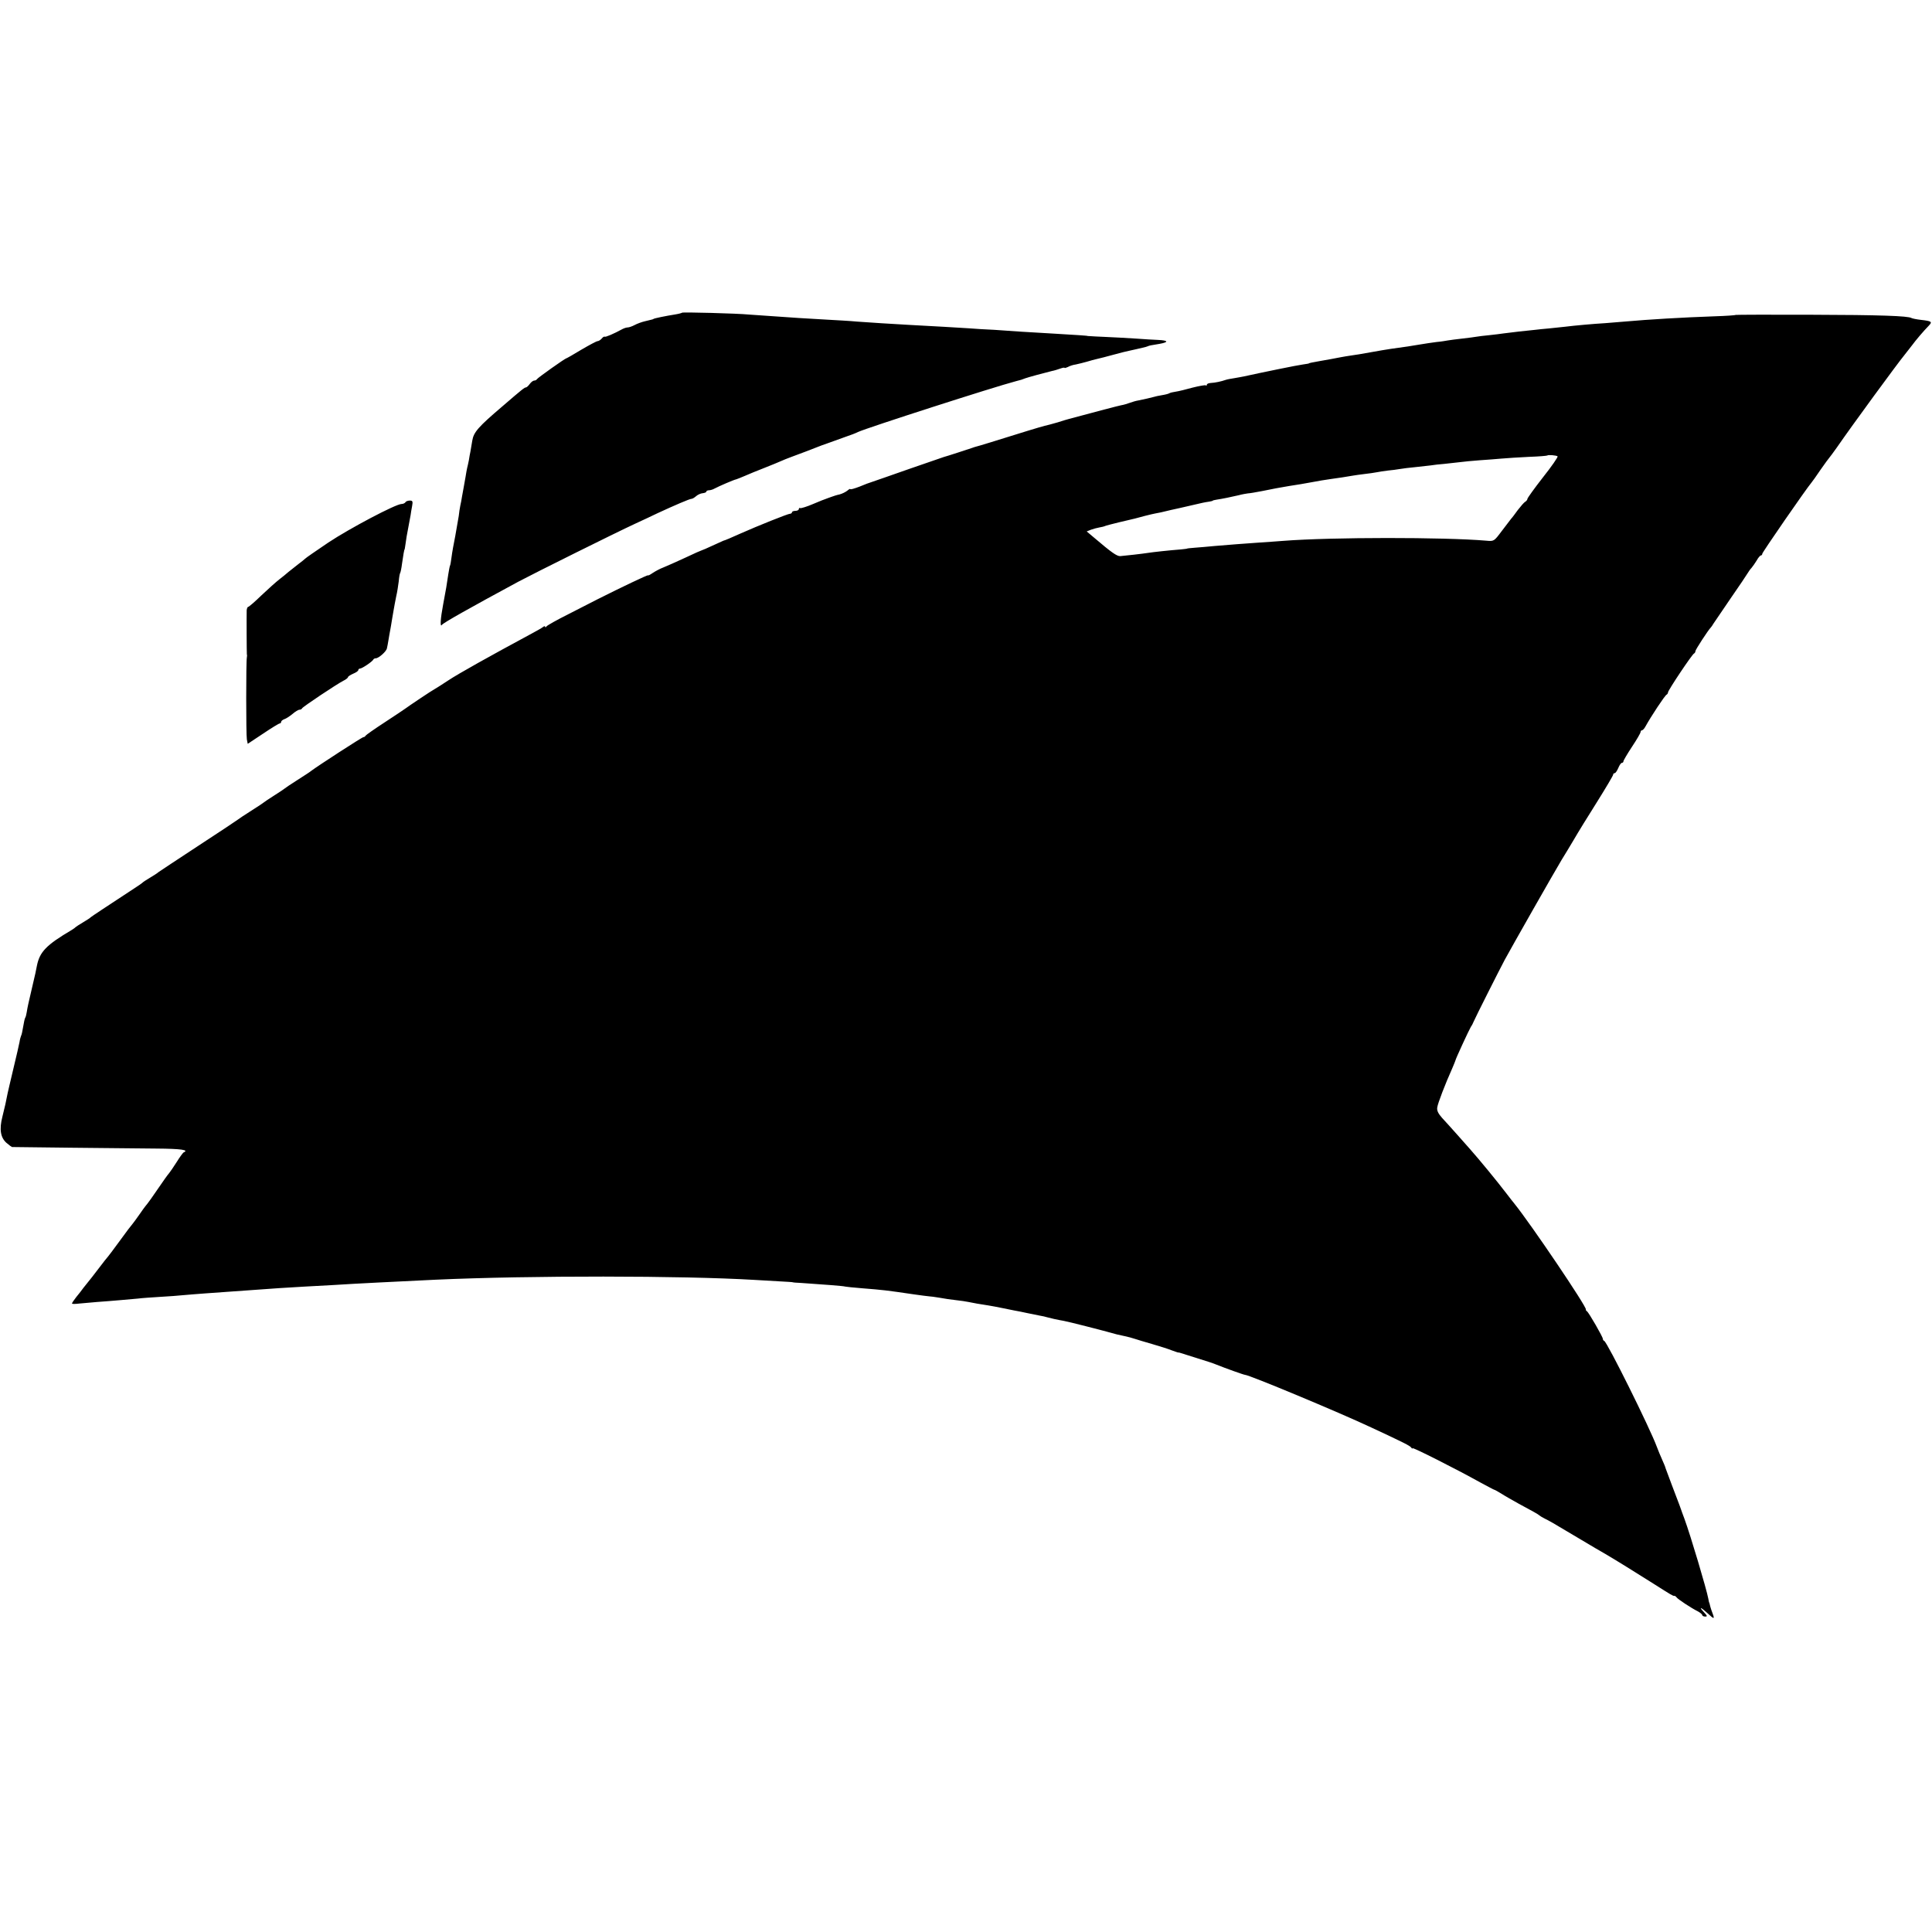
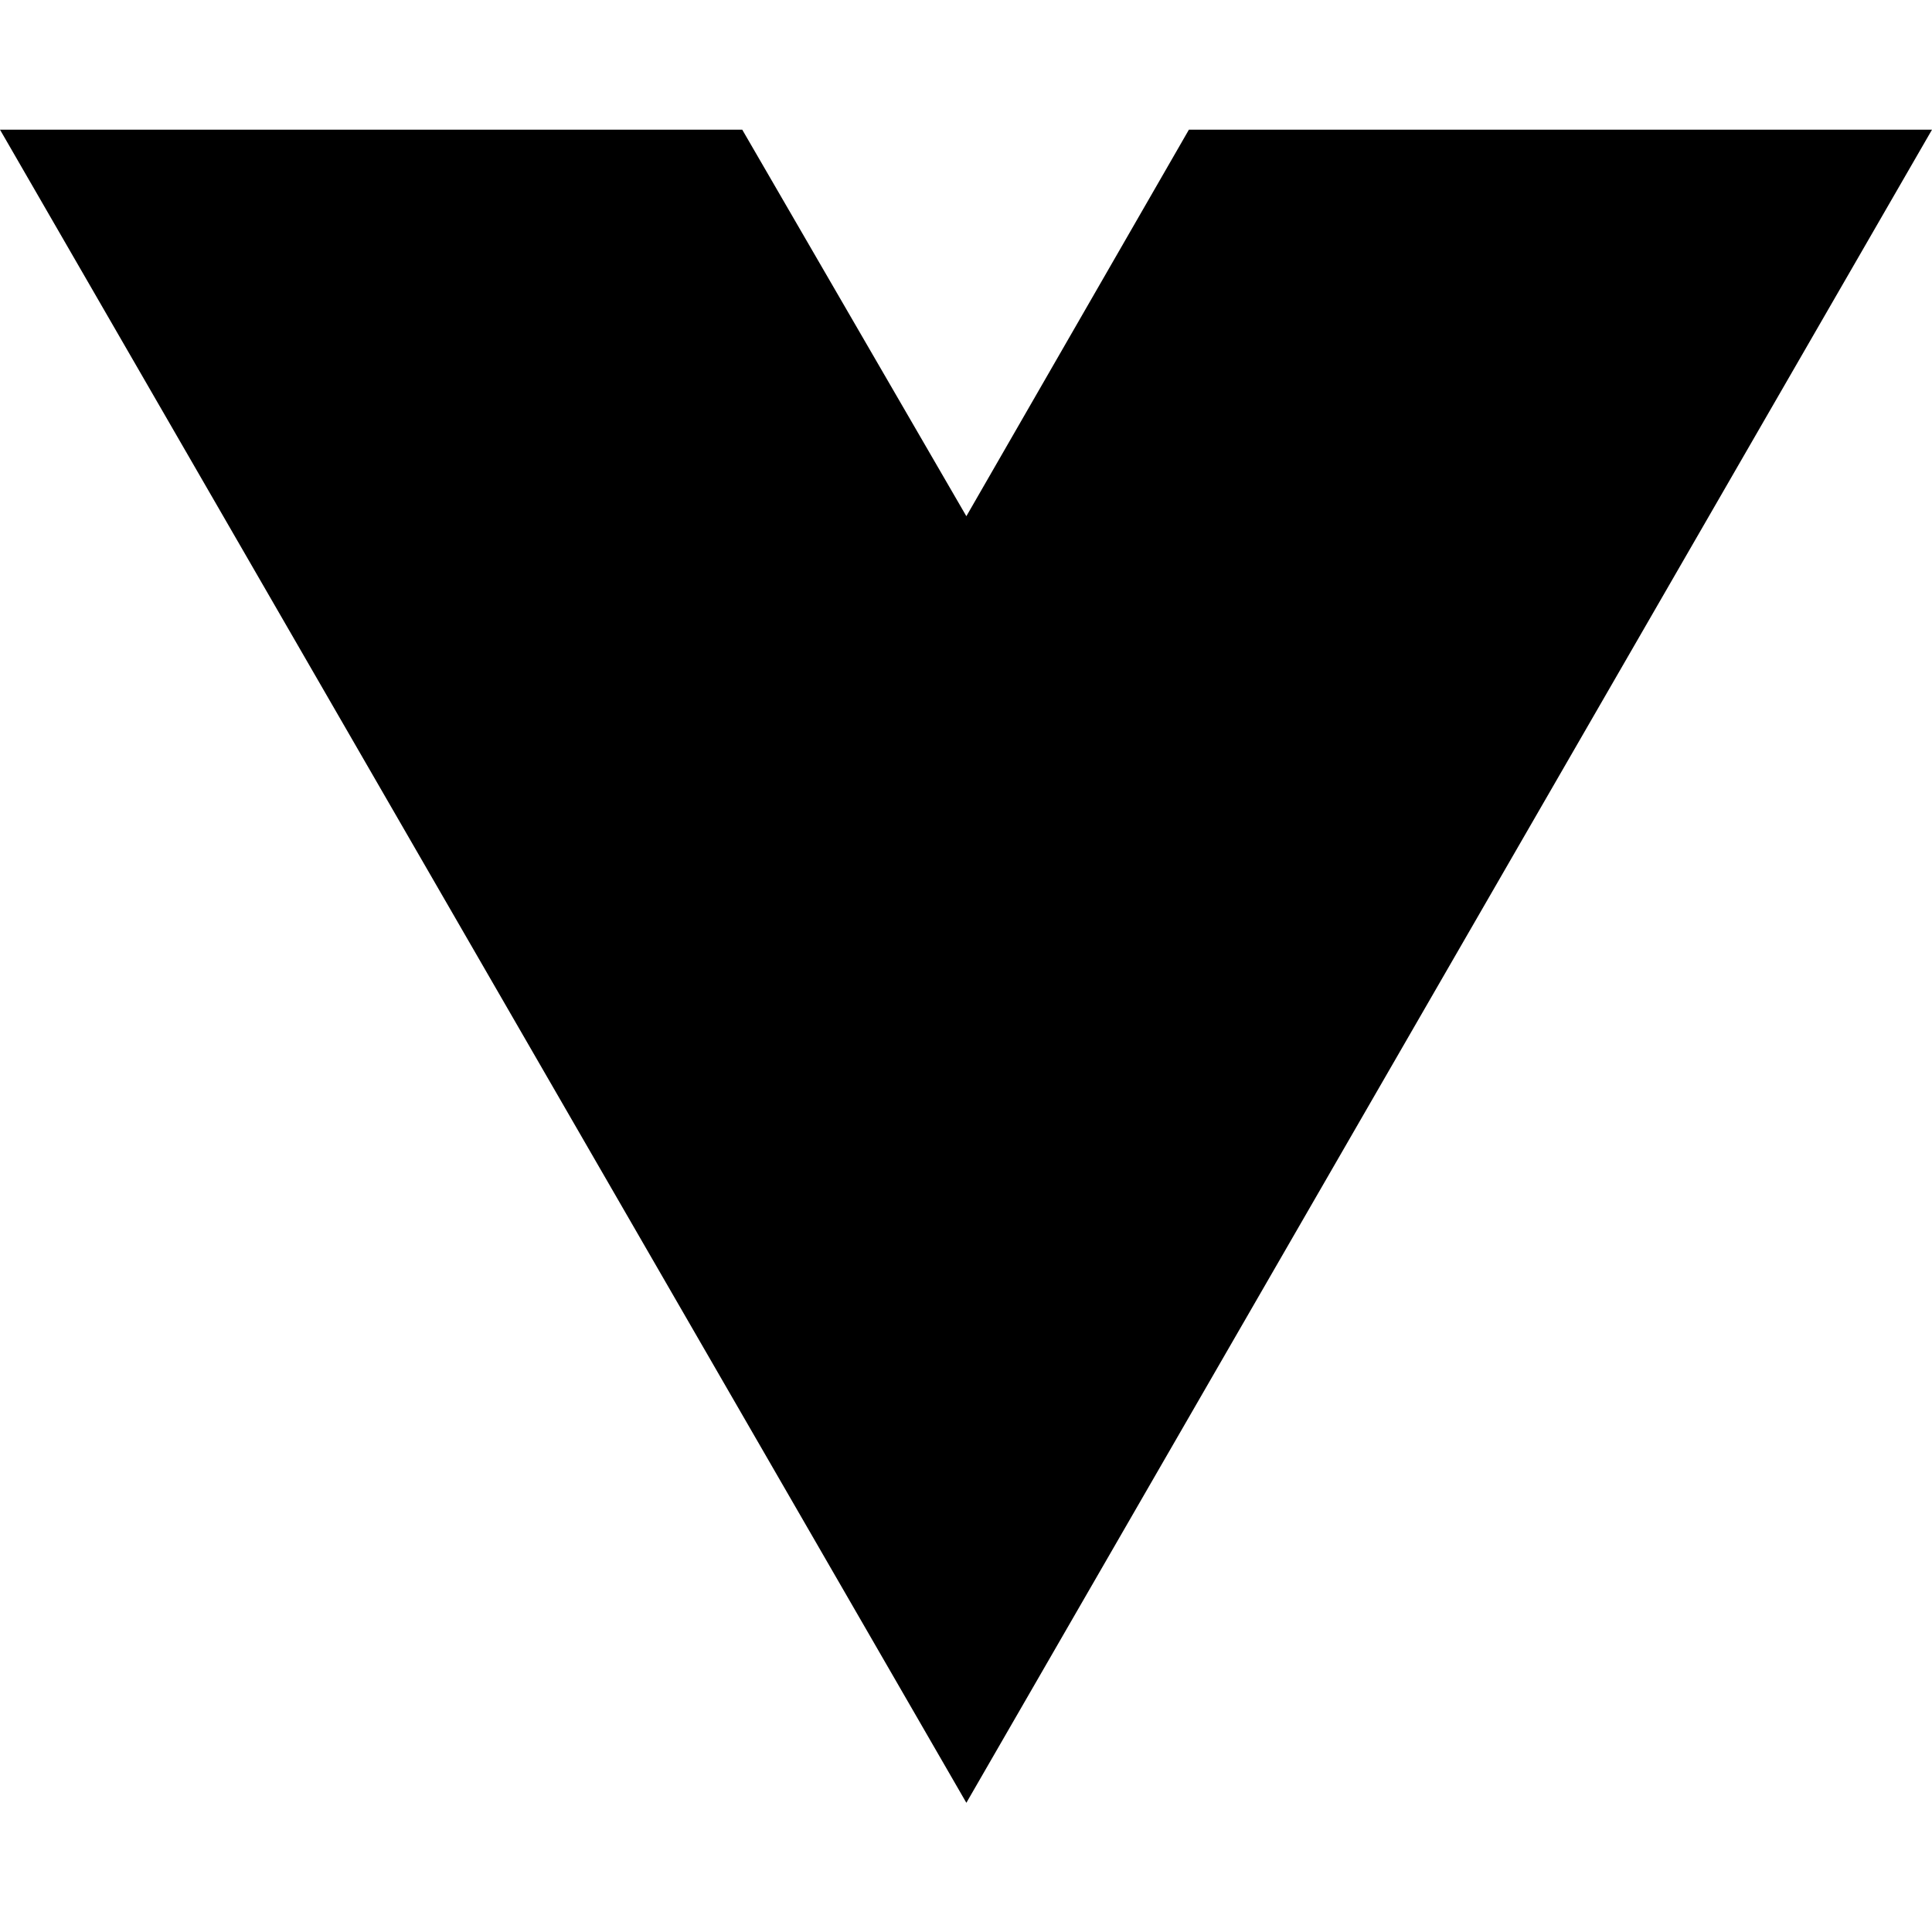
- <svg xmlns="http://www.w3.org/2000/svg" version="1" width="1502.667" height="1502.667" viewBox="0 0 1127 1127">
-   <path d="M397.9 182.4c-.2.2-2 .7-3.9 1-5.7.9-12.4 2.3-12.7 2.6-.2.2-.6.3-1 .4-.5.1-2.3.6-4.1 1-1.8.4-4.5 1.4-6 2.2-1.5.8-3.3 1.4-4 1.4-.7 0-2 .4-3 .9-5.5 3-10.1 4.9-10.5 4.5-.2-.2-1 .2-1.7 1.1-.7.8-1.8 1.5-2.4 1.5-.6 0-4.9 2.3-9.5 5-4.6 2.8-8.5 5-8.7 5-.7 0-16.9 11.5-17.2 12.2-.2.4-.9.8-1.6.8-.6 0-1.8.9-2.6 2s-1.8 2-2.2 2c-.8 0-2 .9-13.7 11-14.1 12-16.8 15.1-17.6 20-.4 2.5-.9 5.4-1.1 6.5-.2 1.1-.7 3.3-.9 5-.3 1.6-.8 3.7-1 4.5-.2.8-.6 3.1-.9 5-.3 1.9-.8 4.7-1.1 6.2-.3 1.6-.7 4-1 5.5-.2 1.6-.7 3.9-1 5.3-.3 1.4-.7 4.1-.9 6-.3 1.9-1.2 7.1-2 11.5-.9 4.4-1.9 10-2.2 12.5-.3 2.4-.7 4.7-.9 5-.2.3-.6 2.6-1 5-.9 6.3-1.3 8.6-3 17.6-1.6 8.5-1.9 13.6-.7 11.9.8-1.2 16.1-9.8 44.6-25.2 9.2-4.9 56-28.2 68.1-33.8 4.4-2 10.3-4.8 13-6.1 9.9-4.6 18.8-8.4 19.8-8.4.6 0 1.8-.7 2.8-1.6.9-.8 2.6-1.6 3.8-1.7 1.1-.1 2.1-.5 2.1-.9s.7-.8 1.5-.8 2.3-.4 3.3-1c2.4-1.3 11.4-5.2 12.7-5.4.5-.2 2.8-1 5-2s7.4-3.1 11.5-4.7 8.4-3.4 9.5-3.9c1.1-.5 4-1.7 6.5-2.6 4.4-1.6 12-4.5 15-5.7.8-.4 3.5-1.3 6-2.2 2.5-.9 7-2.5 10-3.6 3-1 6.4-2.3 7.5-2.9 5.4-2.5 79.4-26.3 92-29.6 3.5-.9 3.5-.9 5.5-1.7 1.6-.6 11.9-3.4 15.7-4.3 1.2-.2 3.4-.9 4.8-1.4 1.4-.5 2.5-.7 2.5-.4 0 .2.8 0 1.9-.5 1-.6 3.1-1.3 4.7-1.5 1.6-.3 4.5-1.1 6.4-1.6 1.9-.6 4.6-1.3 5.9-1.6 1.4-.3 5.7-1.4 9.7-2.5 4-1.1 8.4-2.2 9.6-2.4 1.9-.4 5-1.1 9.1-2.1.4-.1.9-.3 1.2-.4.8-.4 1.8-.6 6.8-1.4 5.6-1 5.3-2-.6-2.3-2.3-.1-8.2-.4-13.2-.8-4.9-.3-13.3-.8-18.5-1a341 341 0 0 1-9.5-.5c0-.2-6.6-.6-20-1.4-6-.4-14.4-.9-18.5-1.1-4.1-.3-11.3-.8-16-1.1-4.7-.2-11.4-.6-15-.9-6.3-.4-19.7-1.2-35-2-11.1-.6-21.5-1.3-30-1.9-4.1-.4-11.8-.8-17-1.1-5.2-.3-12.9-.8-17-1-4.1-.3-11.3-.8-16-1.1-4.7-.3-10.5-.7-13-.9-7-.7-38.7-1.5-39.1-1.1zM1012.6 183.7c-.2.2-5.7.6-12.2.8-19.6.7-38.2 1.8-52.9 3.1-3.3.3-8.2.7-11 .9-6.9.4-18.1 1.4-23.6 2.1-2.6.3-6.9.7-9.5 1-2.7.2-6.2.6-7.9.8-1.6.2-5.9.6-9.5 1-3.6.4-7.6.9-9 1.1-1.4.2-5 .7-8.1 1-3.1.3-6.5.7-7.5.9-1.1.2-4.8.7-8.4 1.1-3.6.4-7.4.9-8.5 1.1-1.1.2-4 .7-6.5.9-2.5.3-7 1-10 1.5-5.2.9-7.3 1.2-16.7 2.5-2.1.3-7.4 1.2-11.8 2s-9.6 1.7-11.5 1.9c-1.9.3-4.6.7-6 1-3.5.7-7.9 1.5-12 2.2-4.6.8-6.5 1.2-6.5 1.4 0 .1-1.5.3-3.4.6-2.7.3-24.2 4.7-34.6 7-1.1.2-3.6.7-5.5 1-1.9.3-4.2.7-5 1-2.5.9-6.3 1.7-8.7 1.8-1.3.1-2.3.5-2.3 1s-.2.7-.6.4c-.3-.3-3.7.3-7.7 1.3-4 1.1-8.4 2.2-10 2.4-1.5.2-3.1.6-3.6.9-.4.3-2.3.8-4.2 1.1-1.9.3-4.2.8-5.1 1.1-1.8.5-4.9 1.2-8.8 2-1.4.2-3.6.9-5 1.4-1.4.5-3.6 1.2-5 1.4-2 .4-14.5 3.7-30.5 8-.5.1-3.5 1-6.6 2-3.1.9-6.5 1.8-7.5 2-1.1.3-5.5 1.5-9.9 2.9-18.9 5.9-29 9-30 9.2-.5.1-1.7.5-2.5.8-2 .7-15.2 5-16.5 5.3-.5.2-9.5 3.3-20 6.9-10.4 3.7-20.1 7-21.5 7.5-1.4.4-4.9 1.7-7.7 2.9-2.9 1.1-5.3 1.8-5.3 1.4 0-.3-.8.1-1.7.9-1 .8-3 1.8-4.5 2.2-1.5.3-3.7 1-5 1.5-1.3.5-2.6.9-3 1.1-.4.1-3.8 1.4-7.5 3s-7.1 2.6-7.5 2.4c-.4-.3-.8 0-.8.5 0 .6-.9 1.1-2 1.1s-2 .4-2 .8c0 .5-.6.9-1.2.9-1.2 0-18.9 7.1-28.8 11.5-5.3 2.4-9.3 4.1-10 4.2-.3.1-3.1 1.4-6.4 2.9-3.2 1.5-6 2.7-6.2 2.7-.2 0-4.6 1.9-9.6 4.3-5.1 2.4-10.9 4.9-12.8 5.7-1.9.7-4.7 2.2-6.2 3.2-1.6 1.1-2.8 1.7-2.8 1.4 0-.4-15.2 6.8-29.5 14-2.7 1.4-10.4 5.3-17 8.7-6.6 3.3-12.3 6.5-12.7 7.1-.4.6-.8.7-.8.2 0-.5-.6-.4-1.3.2-.6.5-4.1 2.5-7.7 4.4-22.8 12.3-41.5 22.7-47.5 26.7-3.8 2.5-7.4 4.8-8 5.1-1.3.6-15.6 10.2-17 11.3-.5.4-5.9 4-12 8-6 3.9-11.1 7.5-11.3 7.9-.2.5-.8.8-1.2.8-.8 0-26.8 16.9-30.5 19.7-.5.5-4.1 2.8-8 5.3-3.8 2.4-7.2 4.7-7.5 5-.3.3-3 2.1-6 4s-5.7 3.7-6 4c-.3.3-3.6 2.5-7.4 4.9-3.8 2.4-7.4 4.8-8 5.3-.6.5-11 7.4-23.1 15.3-12.1 7.9-22.4 14.8-23 15.2-.5.5-2.8 2-5 3.3-2.2 1.3-4.2 2.6-4.5 3-.3.3-2.3 1.7-4.5 3.1C62.2 528.8 53.4 534.6 53 535c-.3.4-2.3 1.7-4.5 3s-4.2 2.6-4.5 2.9c-.3.4-1.3 1-2.2 1.6-14.9 8.8-18.7 12.8-20.3 21-.6 3.2-.7 3.7-3 13.5-1.8 7.7-2.4 10.2-2.9 13.4-.2 1.4-.6 2.9-.9 3.3-.3.5-.8 2.8-1.2 5.3-.4 2.5-.9 4.8-1.2 5.2-.2.5-.7 2.1-.9 3.6-.3 1.5-1.8 8.3-3.5 15.2-1.6 6.9-3.2 13.4-3.4 14.5-.9 4.7-1.7 8.4-3.1 13.9-1.9 7.4-1.1 12.2 2.4 15.3 1.5 1.3 2.9 2.3 3.2 2.4.3 0 15.6.2 34 .4s41 .4 50.3.5c14.4.1 19.1.8 15.9 2.2-.4.1-2.3 2.7-4.1 5.6-1.9 3-3.9 5.9-4.5 6.6-.6.6-3.5 4.7-6.5 9.1-3 4.4-5.7 8.2-6 8.5-.3.3-2.2 2.7-4.1 5.5-1.9 2.7-3.9 5.5-4.5 6.2-1.7 2.1-2.9 3.6-8.5 11.3-3 4.1-5.7 7.7-6 8-.3.3-2.8 3.4-5.5 7s-5.4 7-6 7.7c-.5.6-1.8 2.2-2.8 3.5-.9 1.3-2.8 3.7-4.2 5.4-1.4 1.8-2.5 3.4-2.5 3.8 0 .3 1.9.3 4.3 0 2.3-.2 6.9-.6 10.2-.9 8.7-.6 19.4-1.6 24-2 2.2-.3 8.1-.7 13-1 5-.3 11-.7 13.5-1 2.5-.2 8.1-.7 12.5-1 4.4-.3 10.7-.8 14-1 5.9-.4 16.6-1.2 29.5-2.1 3.6-.2 10.3-.6 15-.9 4.7-.3 12.1-.7 16.5-.9 11.7-.8 38.9-2.1 59.5-3.1 55.2-2.5 144.1-2.4 186 .1 4.7.3 11.7.7 15.5.9 3.9.2 7 .4 7 .5 0 .1 2.3.3 5 .4 13.4.9 25 1.8 25.5 2.1.3.1 4.8.6 10 1 12.5 1 13.4 1.1 30.5 3.6 3.9.6 7.7 1 8.5 1.1.8 0 3.5.4 6 .8 2.5.5 6.8 1.1 9.5 1.4 2.8.3 6.1.8 7.5 1.1 2.7.6 6.9 1.3 11.5 2 1.7.3 5.3.9 8 1.5 2.8.6 6.1 1.2 7.4 1.5 1.4.2 4.7.9 7.5 1.5s6.1 1.2 7.4 1.5c1.3.2 3.1.6 4 .9 1.7.5 6.1 1.5 9.7 2.1 2.8.5 22.1 5.4 31 7.9.6.1 2.6.6 4.5 1s4.6 1.1 6 1.6c1.4.5 5.9 1.8 10 3s9.3 2.8 11.5 3.7c2.2.8 4 1.4 4 1.3 0-.2.4 0 11.5 3.5 4.7 1.4 9.4 3 10.5 3.5 5.2 2.1 16.1 6 16.8 6 2.3 0 54.7 21.8 73.6 30.7 19.6 9.1 22.6 10.7 23.3 11.7.4.6.8.8.8.4 0-.7 25 11.9 39.4 19.9 4.3 2.3 8 4.3 8.2 4.3.3 0 2.1 1 4.2 2.3 2 1.3 6.6 3.9 10.2 5.9 8.4 4.5 11.4 6.2 12 6.8.3.3 1.6 1.1 3 1.8 2.8 1.4 4 2 20.2 11.7 6.5 3.9 13.3 7.9 15.3 9 4.5 2.6 19.2 11.7 28 17.3 10.7 6.8 11.4 7.2 12.1 7.1.4 0 1 .3 1.3.8.7 1.1 8.6 6.3 12.4 8.2 1.5.8 2.7 1.8 2.7 2.3 0 .4.8.8 1.7.8 1.4 0 1.2-.4-.7-2.5-3.3-3.5-1.9-3.1 2 .5 4.3 4 4.5 3.9 2.3-1.8-.3-.9-.7-2.2-.8-2.7-.1-.6-.3-1.2-.4-1.5-.2-.3-.4-1.4-.6-2.5-1-5.4-10.2-36.4-13.9-46.5-1-2.5-1.8-5-2-5.5-.2-.6-.6-1.7-.9-2.5-1.3-3.3-7.8-20.6-8.1-21.5-.1-.6-1-2.8-2-5s-2.4-5.6-3.1-7.5c-4-10.9-28.9-61-30.7-61.8-.5-.2-.8-.7-.8-1.2 0-1.1-8.2-15.4-9.3-16.1-.5-.3-.7-.8-.6-1 .8-1.2-32.1-49.9-41.8-61.9-.7-.8-2.6-3.3-4.3-5.5-5.8-7.6-16-20-21.5-26.2-.5-.6-3.7-4.2-7-7.9s-7.5-8.4-9.3-10.3c-2.3-2.6-3.1-4.3-2.8-6.1.3-2.4 4.7-13.8 8.7-22.7 1-2.4 1.9-4.5 1.9-4.7 0-.7 8-18 9-19.6.6-.8 1.3-2.2 1.6-3 1-2.4 14.3-28.8 18.1-36 3.6-6.7 28.9-51.2 33.3-58.5 1.4-2.2 4.5-7.4 6.9-11.4 2.3-4 8.5-14.1 13.7-22.3 5.2-8.3 9.4-15.4 9.4-15.9s.4-.9.9-.9 1.4-1.4 2.1-3c.7-1.7 1.6-3 2.1-3s.9-.4.9-.9 2.3-4.4 5-8.5c2.8-4.2 5-8 5-8.6 0-.5.4-1 .8-1 .5 0 1.4-1 2.1-2.3 3-5.5 11.3-18.1 12.3-18.5.4-.2.8-.8.8-1.3 0-1.2 14.1-22.3 15.2-22.7.4-.2.8-.8.8-1.4 0-.8 7.4-12.2 9-13.8.3-.3 1-1.3 1.5-2.2.6-.9 5.1-7.5 10-14.7 5-7.2 9.5-13.9 10-14.8.6-1 1.5-2.3 2.2-3 .7-.8 2-2.7 3-4.3.9-1.7 2.1-3 2.5-3 .4 0 .8-.4.8-1 0-.8 25.7-38 28.7-41.5.5-.6 2.9-3.9 5.3-7.5 2.5-3.6 4.8-6.7 5.1-7 .3-.3 2.3-3 4.5-6.1 8.6-12.5 35.2-48.8 39.4-53.9 1.1-1.4 3.1-3.9 4.3-5.5 2.2-3 6.5-8.1 9.9-11.6 2.1-2.2 1.6-2.6-4.6-3.3-2.6-.3-5.1-.8-5.6-1.1-2-1.2-18.2-1.8-58.8-1.9-23.8-.1-43.4 0-43.6.1zm-104 82.5c.3.4-3.5 5.9-8.5 12.2-5 6.4-9.1 12.1-9.1 12.6s-.6 1.3-1.3 1.7c-.7.4-2.6 2.6-4.3 4.8-1.6 2.2-3.3 4.5-3.9 5.1-.5.6-3 3.9-5.5 7.2-4.5 6-4.5 6-9 5.6-24.6-2.1-90.1-2.1-118.4.1-2.8.2-9.1.7-14.1 1-10.3.7-16.1 1.2-26 2-3.8.4-9 .8-11.5 1-2.5.2-4.5.4-4.5.5 0 .1-1.7.3-3.7.5-6.6.5-16.6 1.6-19 2-3 .5-13.8 1.7-16.3 1.9-2 .1-5.1-2.1-15.2-10.7l-4.4-3.7 2.5-1c1.4-.5 3.6-1.1 4.8-1.3 1.3-.2 3-.6 3.8-1 1.4-.5 13.3-3.4 17-4.2.8-.2 3.5-.9 6-1.6 2.5-.6 5.2-1.3 6-1.4 1.5-.2 4.1-.8 9-2 1.4-.3 3.6-.8 5-1.1 2.7-.6 10.2-2.3 13.5-3.1 1.1-.2 2.9-.6 4-.7 1.1-.2 2-.4 2-.6 0-.1.9-.3 2-.5 3.4-.5 8.8-1.6 13-2.6 2.2-.6 4.7-1 5.5-1.1.8 0 4.4-.6 8-1.3 6.4-1.3 11-2.2 16-3 4.6-.7 9.5-1.5 12-2 4.7-.9 9.5-1.7 12.5-2.1 3.2-.4 9.7-1.4 13-2 1.1-.2 4-.6 6.5-.9 2.5-.3 5.6-.7 7-1 1.4-.3 4.3-.7 6.5-1 2.2-.2 5.4-.6 7-.9 1.7-.3 5.7-.8 9-1.1 3.3-.4 7.4-.8 9-1 1.7-.3 5.3-.7 8-.9 2.8-.3 6.8-.8 9-1 2.2-.3 7.4-.8 11.5-1.1 4.1-.3 10-.7 13-1 3-.3 10.2-.7 15.9-1 5.7-.2 10.5-.6 10.7-.8.5-.5 5.3-.1 6 .5zM236.5 293c-.3.5-1.4 1-2.3 1-3.3 0-30.2 14.2-42.7 22.5-7.1 4.8-13.2 9-13.5 9.4-.3.3-2.1 1.8-4 3.2-1.9 1.5-4.5 3.5-5.7 4.5-1.2 1.1-3.6 3-5.4 4.4-1.8 1.4-6.4 5.5-10.3 9.2-3.9 3.8-7.4 6.8-7.8 6.8-.4 0-.8.9-.9 2-.1 4.3 0 25 .1 25.7.2.5.1 1.2 0 1.8-.5 2.1-.5 45.2 0 47.8l.5 2.6 8.9-5.9c4.9-3.3 9.3-6 9.8-6 .4 0 .8-.4.8-.9s.8-1.2 1.9-1.6c1-.3 3.1-1.7 4.7-3 1.6-1.4 3.4-2.5 4.1-2.5.6 0 1.3-.3 1.5-.8.4-.9 20.2-14.1 24.1-16.1 1.5-.7 2.7-1.7 2.7-2.1 0-.4 1.4-1.3 3-2 1.7-.7 3-1.6 3-2.1s.5-.9 1-.9c1.2 0 7.3-4.1 7.8-5.3.2-.4.8-.7 1.4-.7 1.7 0 6.2-4 6.5-5.8.2-.9.6-2.8.8-4.2.2-1.4.9-5.2 1.5-8.5.5-3.3 1.3-7.6 1.6-9.5.3-1.9 1-5.5 1.5-8 .6-2.5 1.2-6.5 1.5-8.9.2-2.4.6-4.7.9-5 .2-.4.7-2.7 1-5.2.7-5 1.3-8.4 1.5-8.4.1 0 .3-1.6.6-3.5.2-1.9.9-5.9 1.5-8.9s1.2-6.4 1.4-7.5c.1-1.2.6-3.6.9-5.4.5-2.7.3-3.2-1.3-3.2-1.1 0-2.3.4-2.6 1z" />
+ <svg xmlns="http://www.w3.org/2000/svg" width="16" height="16" viewBox="0 0 16 16" fill="none">
+   <path d="M8.003 14.93L0 1.074H6.147L8.003 4.275L9.846 1.074H16L8.003 14.93Z" fill="black" />
</svg>
